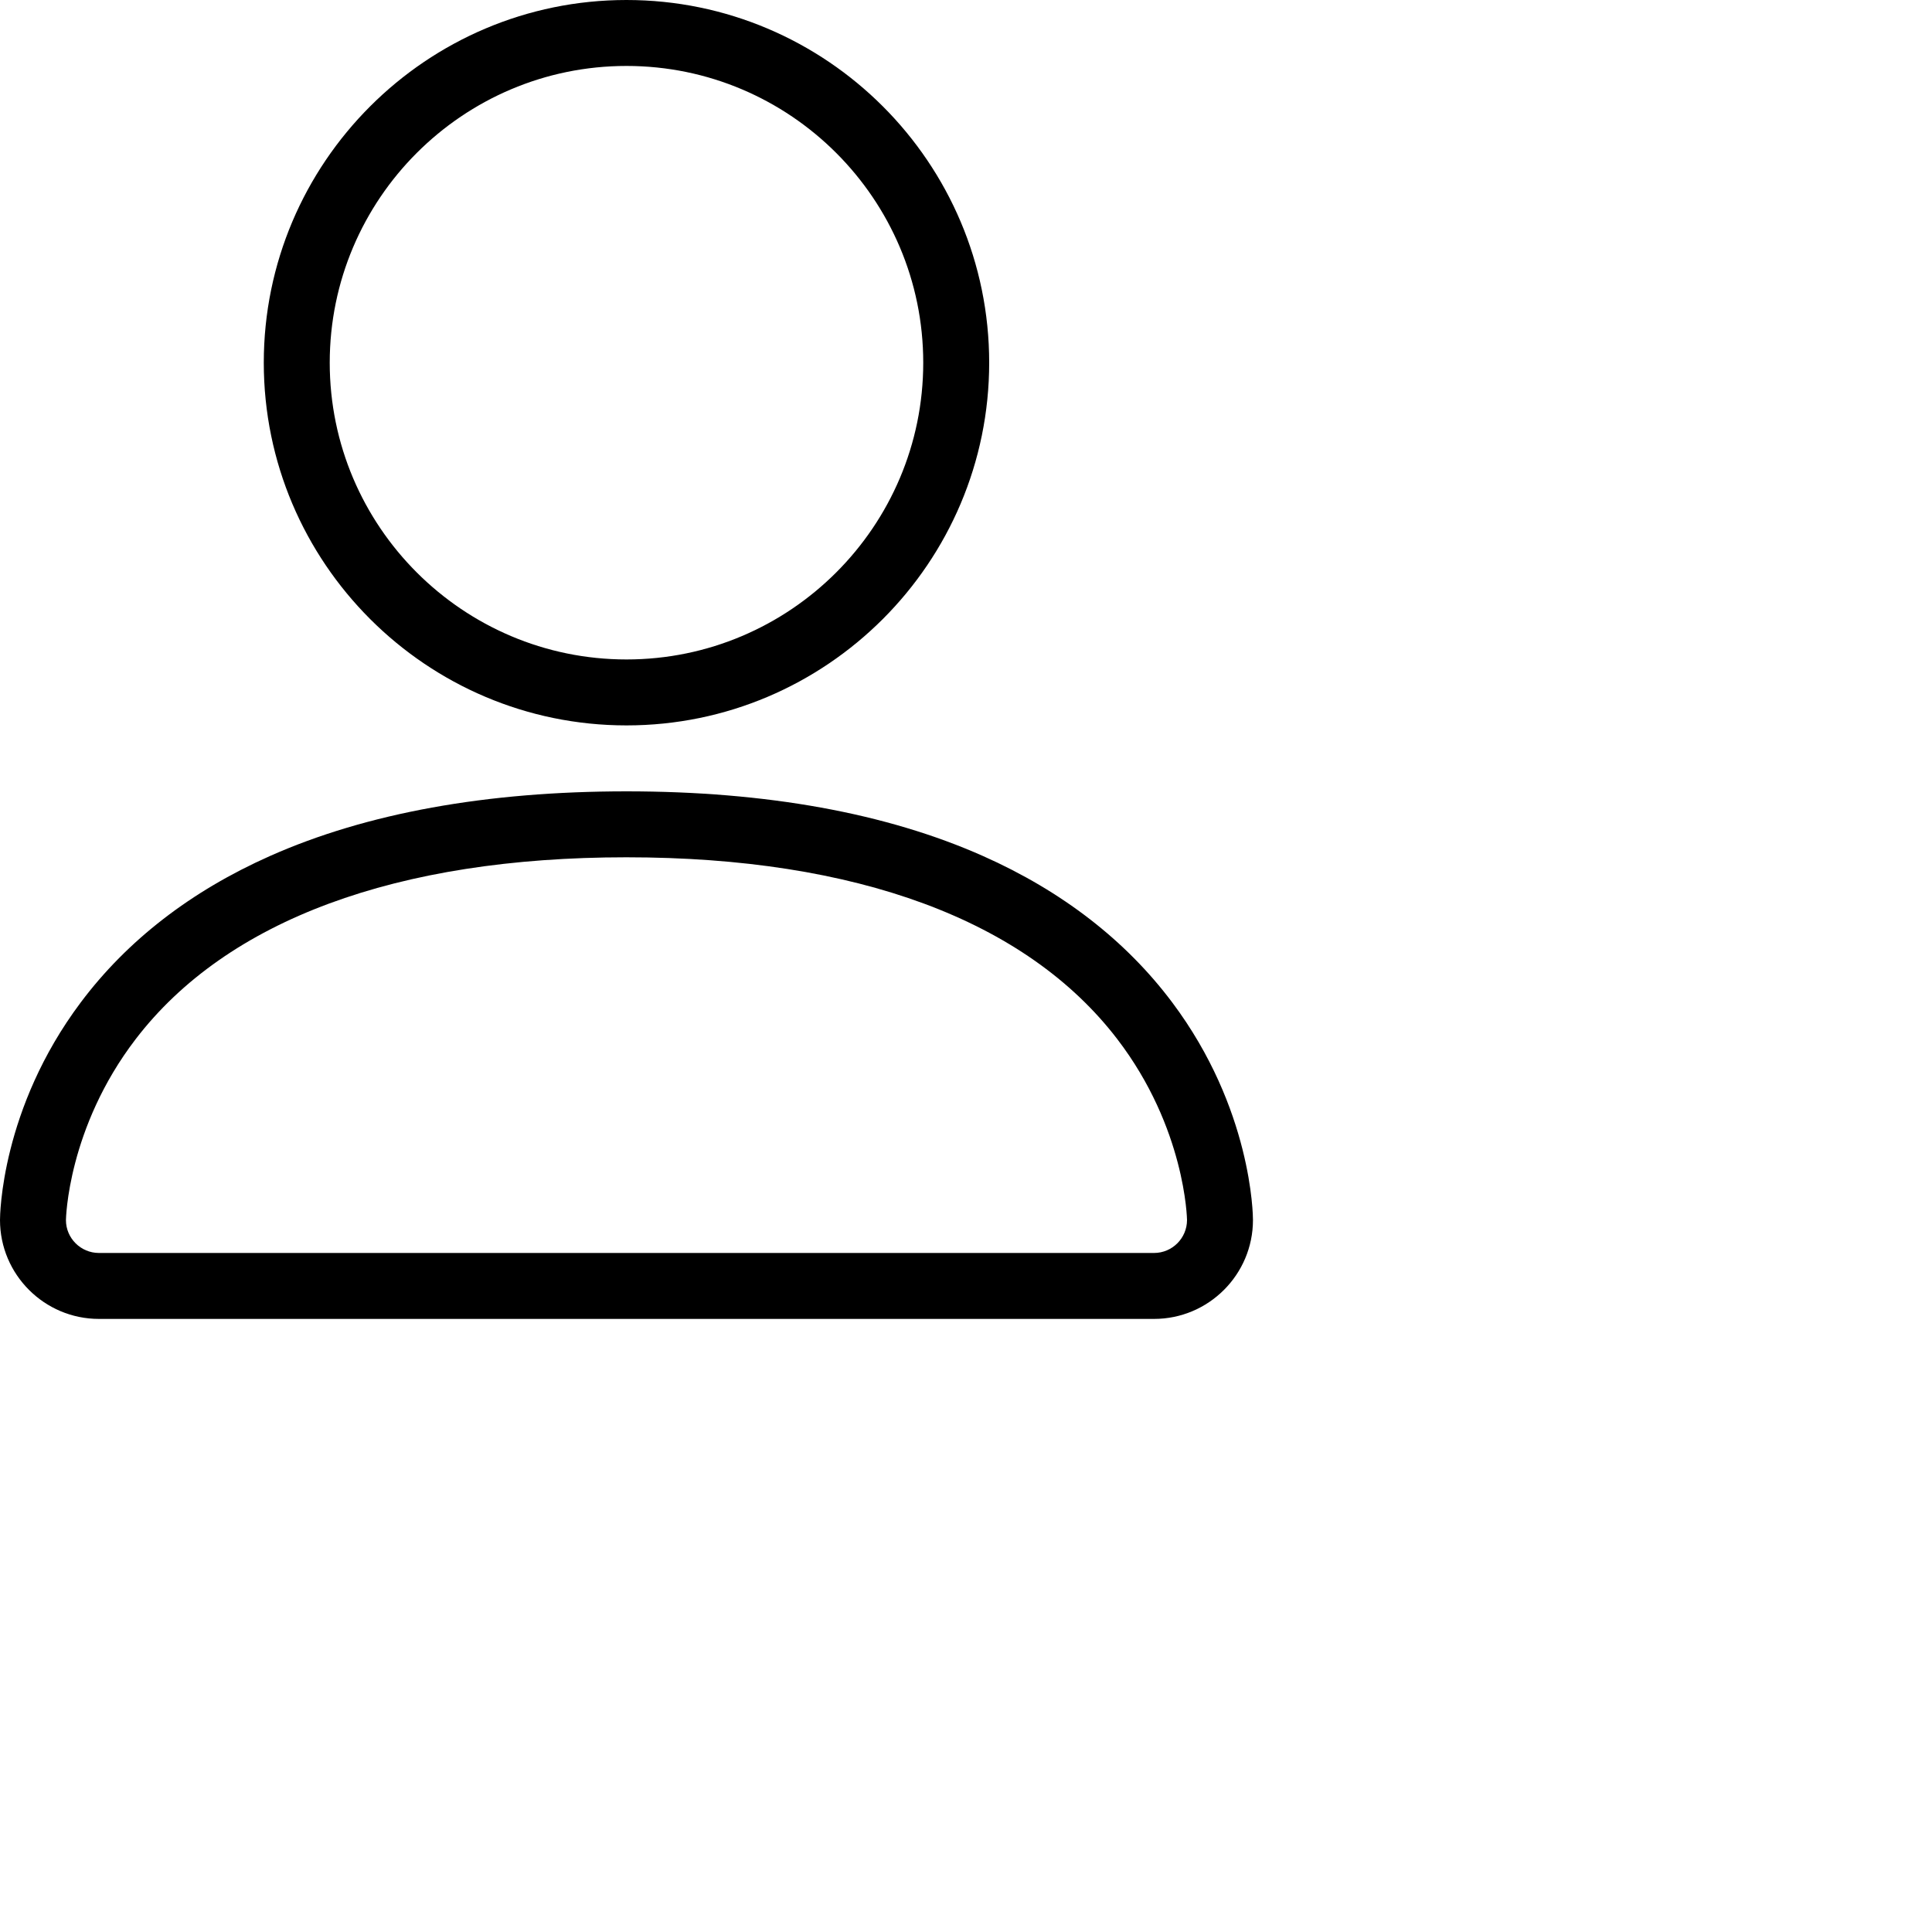
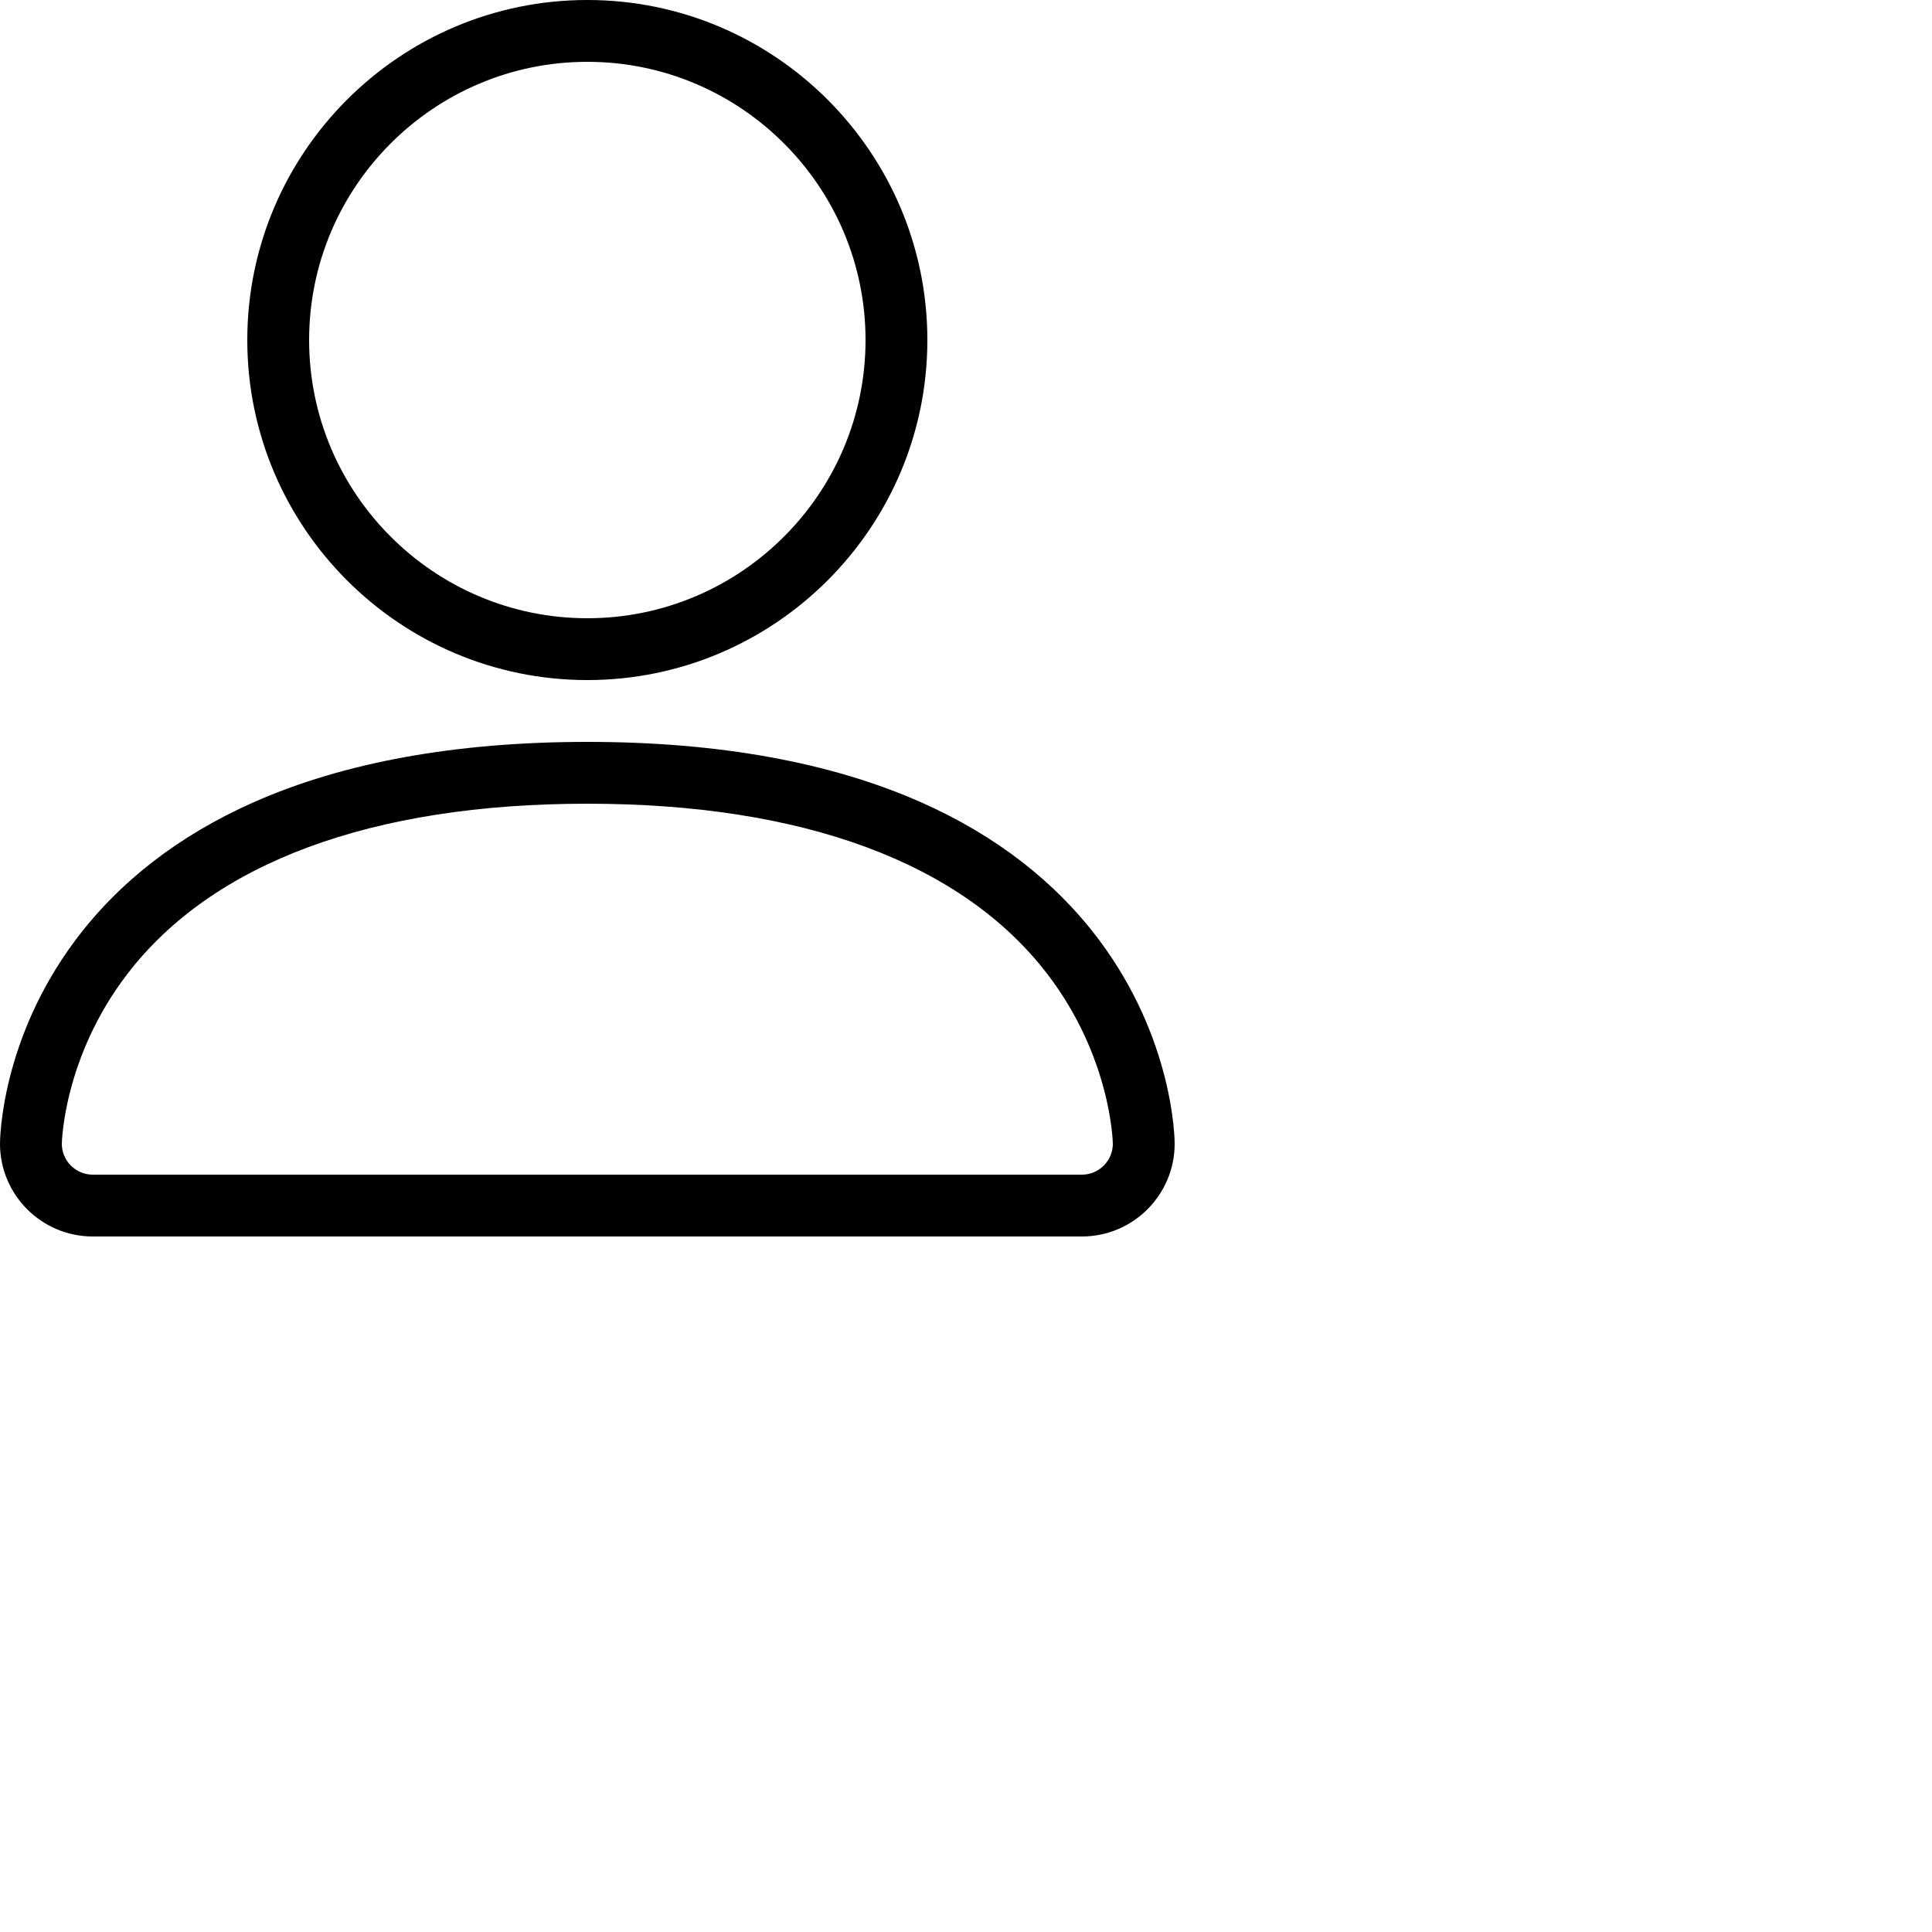
- <svg xmlns="http://www.w3.org/2000/svg" id="lnr-user" viewBox="0 0 1500 1500" width="100%" height="100%">
+ <svg xmlns="http://www.w3.org/2000/svg" id="lnr-user" viewBox="0 0 1600 1600" width="100%" height="100%">
  <path class="path1" d="M486.4 563.2c-155.275 0-281.6-126.325-281.6-281.6s126.325-281.6 281.6-281.6 281.6 126.325 281.6 281.6-126.325 281.6-281.6 281.6zM486.4 51.2c-127.043 0-230.4 103.357-230.4 230.4s103.357 230.4 230.4 230.4c127.042 0 230.4-103.357 230.4-230.4s-103.358-230.4-230.4-230.4z" />
  <path class="path2" d="M896 1024h-819.2c-42.347 0-76.8-34.451-76.8-76.8 0-3.485 0.712-86.285 62.72-168.96 36.094-48.126 85.514-86.36 146.883-113.634 74.957-33.314 168.085-50.206 276.797-50.206 108.71 0 201.838 16.893 276.797 50.206 61.37 27.275 110.789 65.507 146.883 113.634 62.008 82.675 62.72 165.475 62.72 168.96 0 42.349-34.451 76.8-76.8 76.8zM486.4 665.6c-178.52 0-310.267 48.789-381 141.093-53.011 69.174-54.195 139.904-54.2 140.61 0 14.013 11.485 25.498 25.6 25.498h819.2c14.115 0 25.6-11.485 25.6-25.6-0.006-0.603-1.189-71.333-54.198-140.507-70.734-92.304-202.483-141.093-381.002-141.093z" />
</svg>
